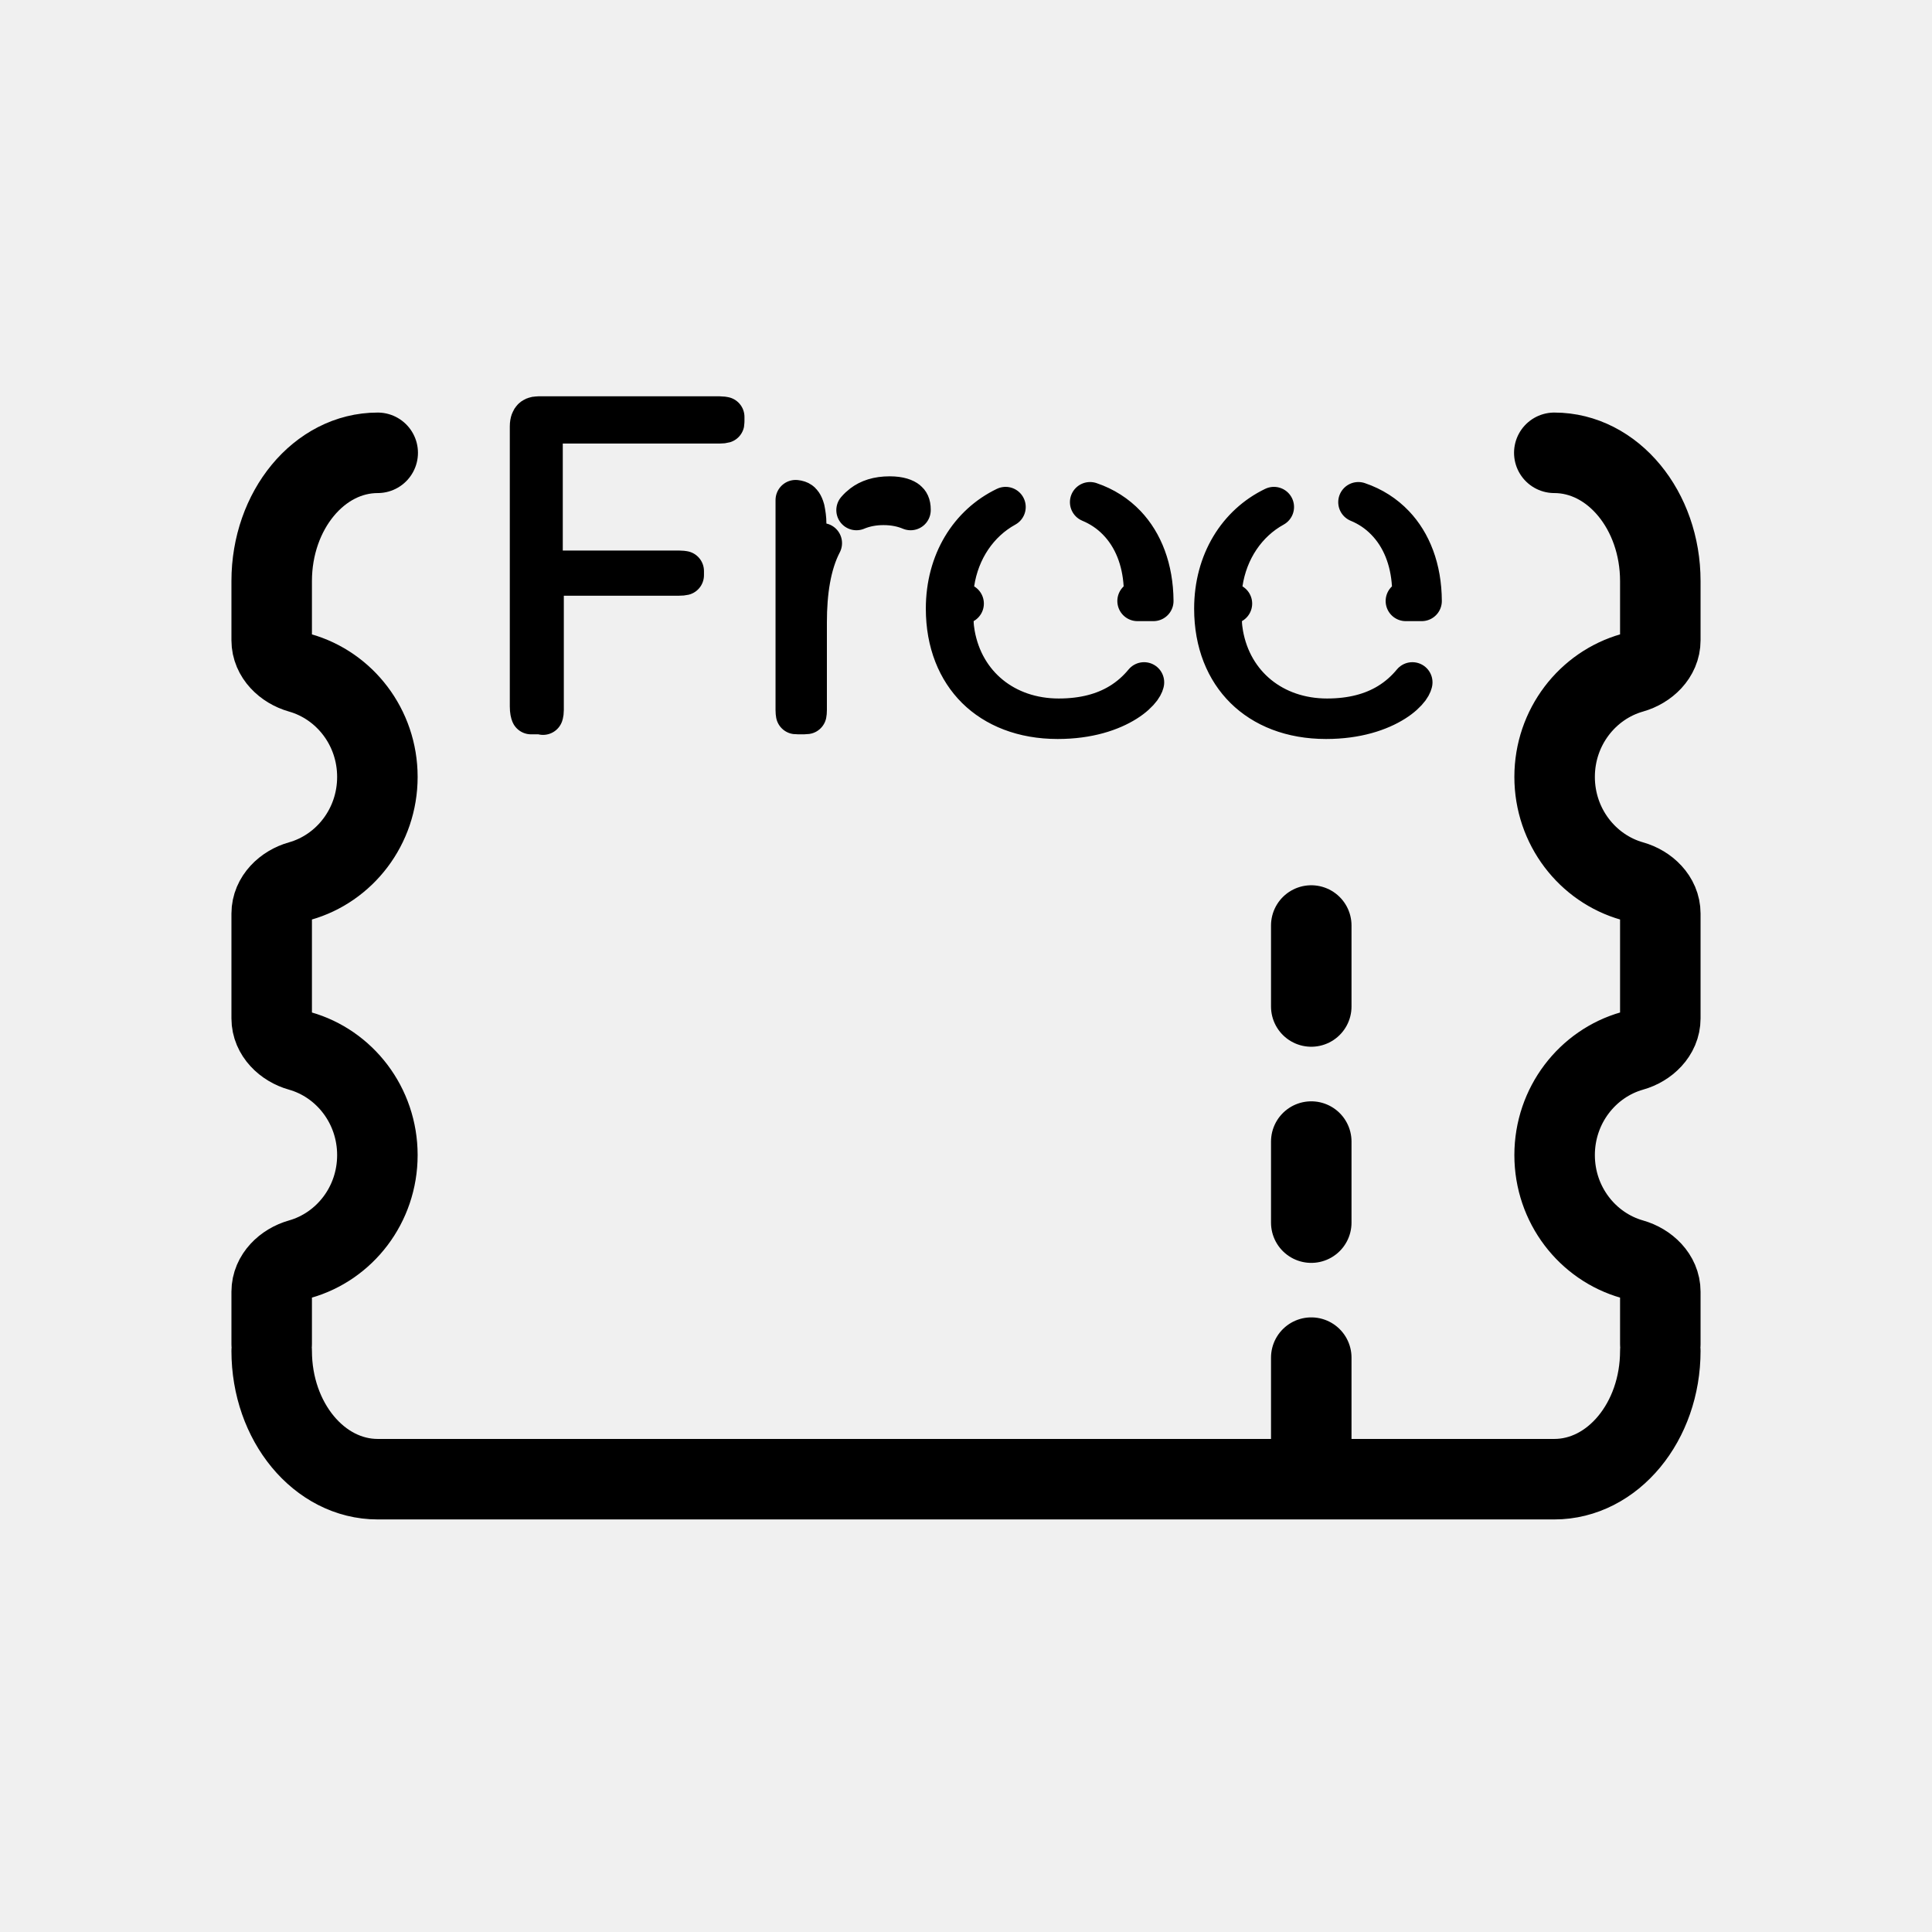
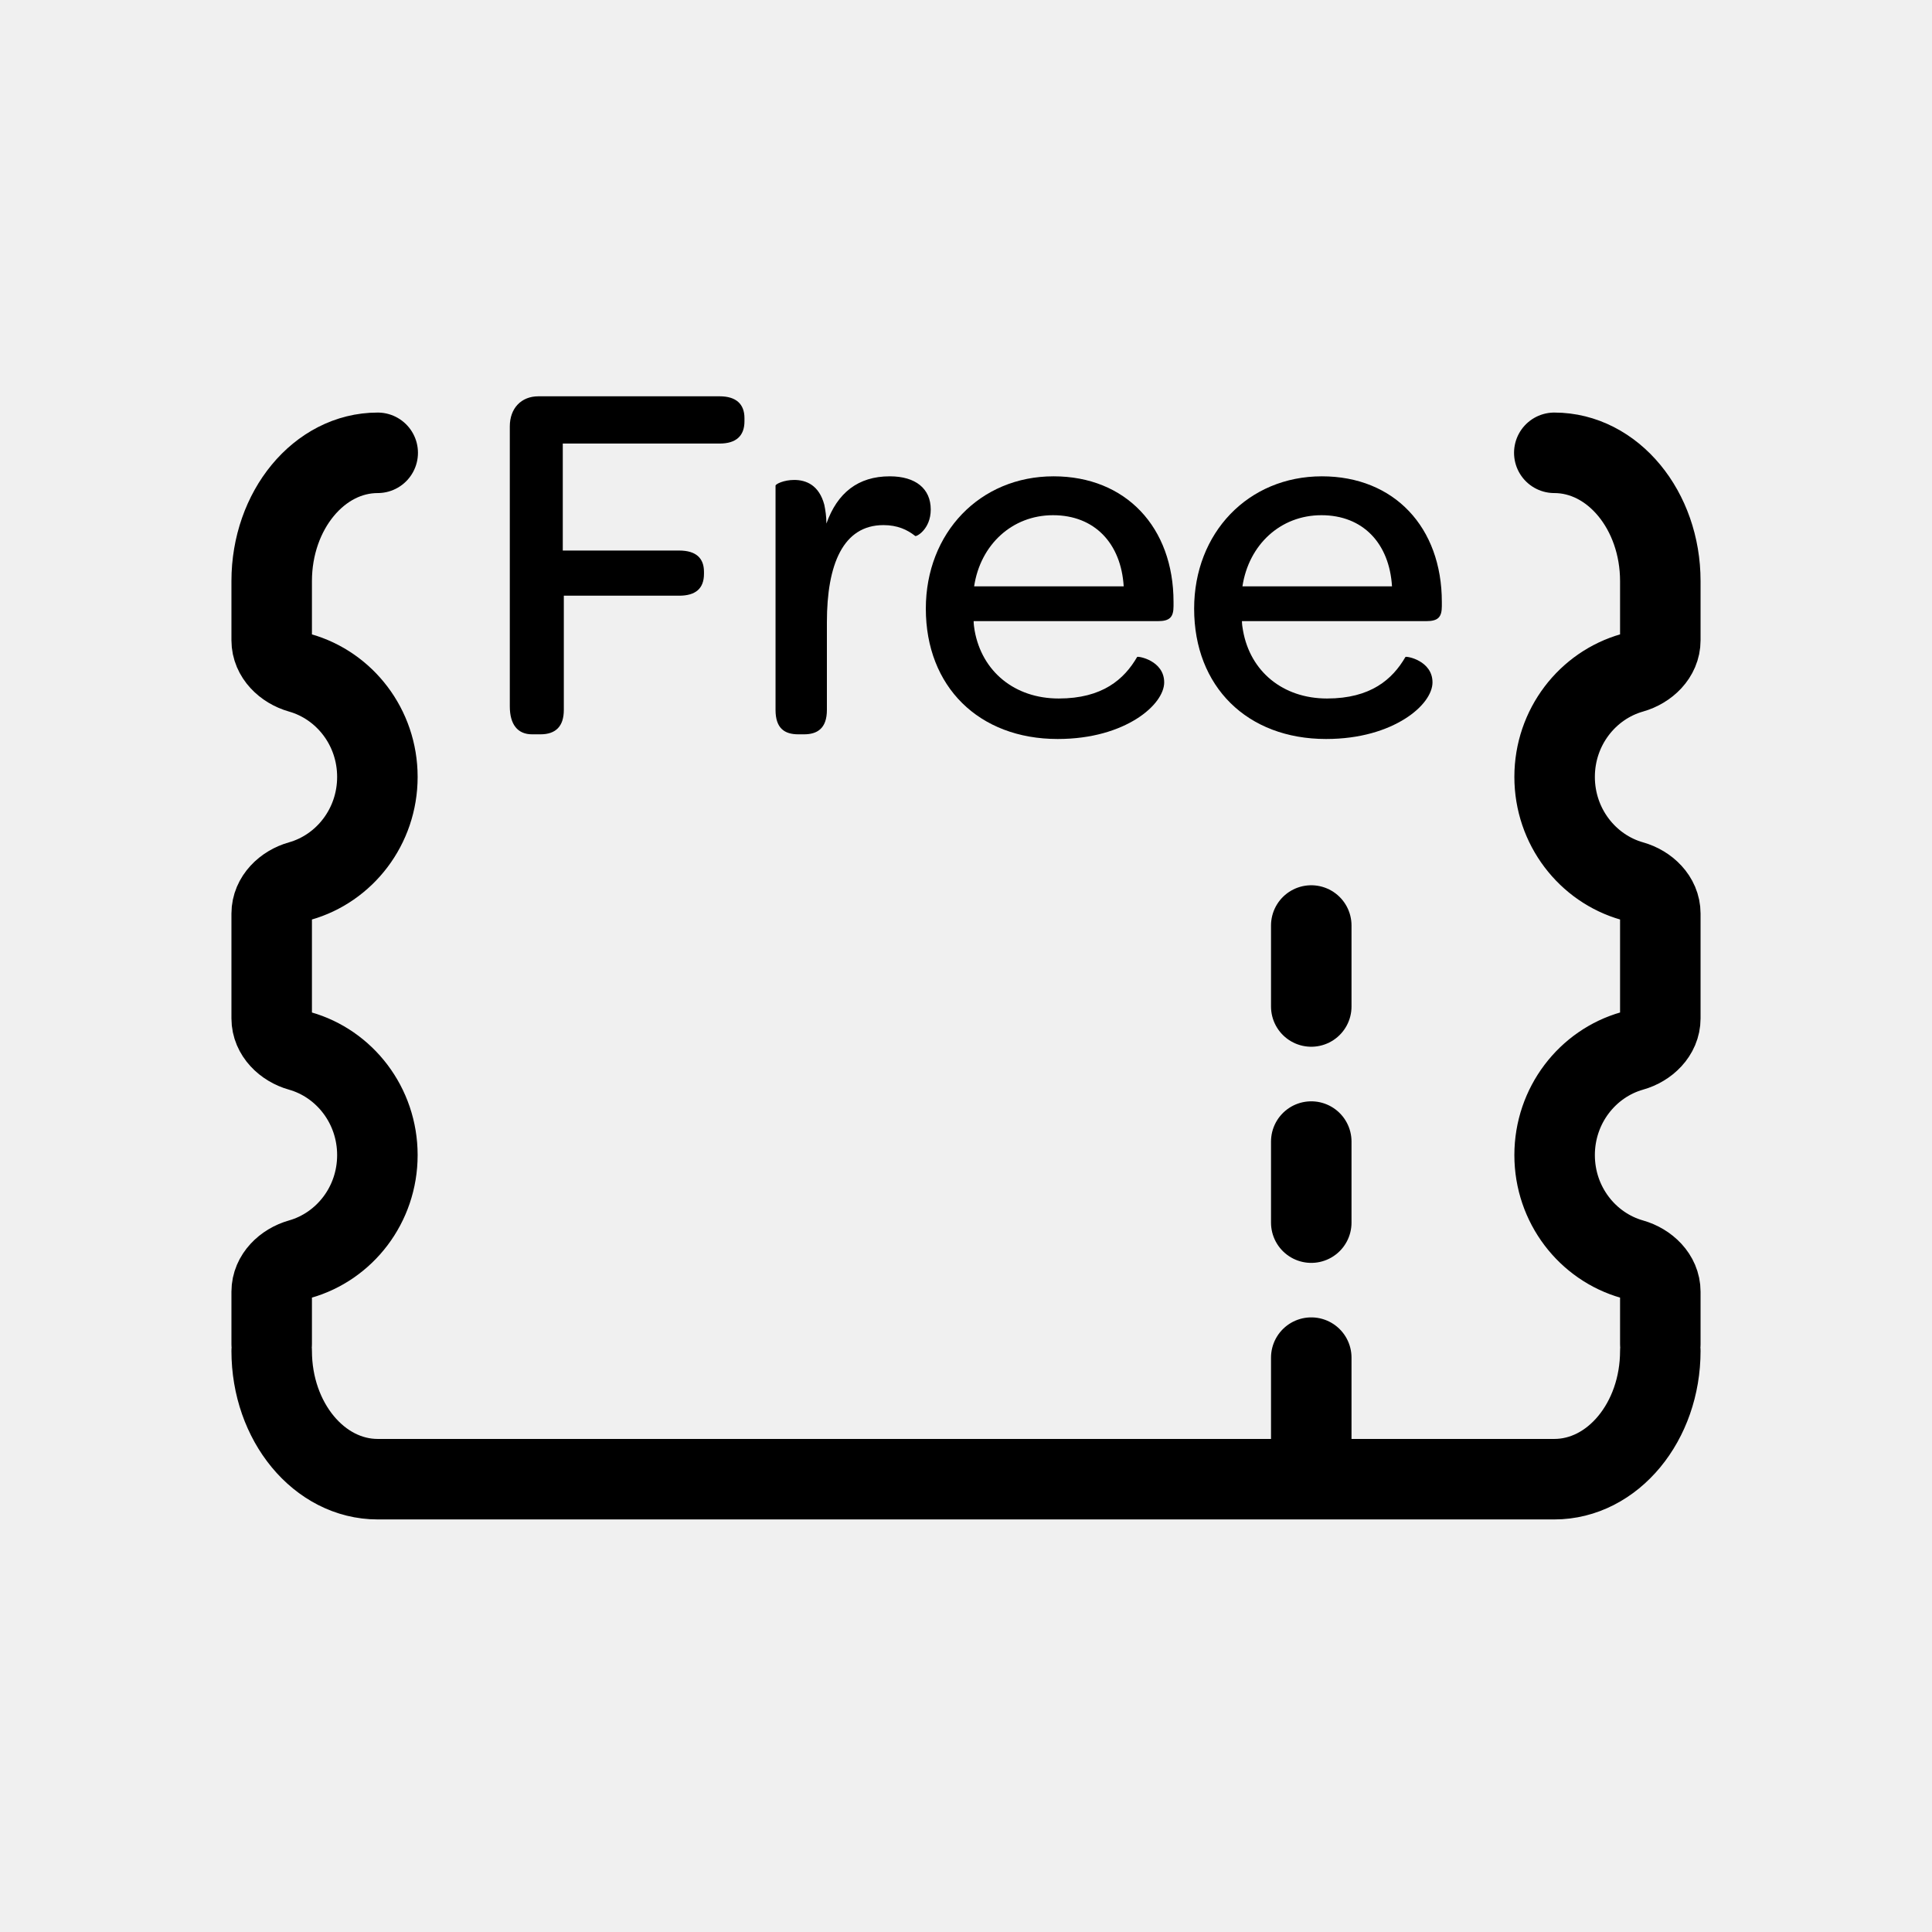
<svg xmlns="http://www.w3.org/2000/svg" width="24" height="24" viewBox="0 0 24 24" fill="none">
  <g id="Other=freebet, Size=24px, weight=light">
    <path id="betslip" d="M20.625 16.781C20.625 17.662 20.035 18.375 19.308 18.375L5.672 18.375M19.308 5.625C20.035 5.625 20.625 6.339 20.625 7.219L20.625 7.954C20.625 8.15 20.463 8.304 20.274 8.358C19.72 8.515 19.312 9.034 19.312 9.651C19.312 10.268 19.72 10.788 20.274 10.945C20.463 10.998 20.625 11.153 20.625 11.349L20.625 12.651C20.625 12.847 20.463 13.002 20.274 13.055C19.72 13.212 19.312 13.732 19.312 14.349C19.312 14.966 19.72 15.485 20.274 15.642C20.463 15.696 20.625 15.85 20.625 16.046L20.625 16.697M3.375 16.781C3.375 17.662 3.965 18.375 4.692 18.375L5.995 18.375M4.692 5.625C3.965 5.625 3.375 6.339 3.375 7.219L3.375 7.954C3.375 8.15 3.537 8.304 3.726 8.358C4.281 8.515 4.688 9.034 4.688 9.651C4.688 10.268 4.281 10.788 3.726 10.945C3.537 10.998 3.375 11.153 3.375 11.349L3.375 12.651C3.375 12.847 3.537 13.002 3.726 13.055C4.281 13.212 4.688 13.732 4.688 14.349C4.688 14.966 4.281 15.485 3.726 15.642C3.537 15.696 3.375 15.85 3.375 16.046L3.375 16.697M16.289 17.872L16.289 16.865M16.289 15.188L16.289 14.181M16.289 12.503L16.289 11.497" stroke="black" stroke-linecap="round" stroke-linejoin="round" />
-     <path id="Free" d="M7.004 7.15C6.866 7.15 6.754 7.262 6.754 7.4V8.819C6.754 8.845 6.751 8.861 6.749 8.869C6.742 8.871 6.73 8.872 6.714 8.872H6.61C6.604 8.872 6.6 8.872 6.597 8.872C6.592 8.86 6.583 8.832 6.583 8.774V5.297C6.583 5.237 6.601 5.209 6.612 5.198C6.621 5.188 6.642 5.173 6.688 5.173H8.939C8.969 5.173 8.987 5.177 8.998 5.179C8.998 5.183 8.998 5.188 8.998 5.194V5.233C8.998 5.242 8.998 5.249 8.997 5.254C8.987 5.257 8.969 5.26 8.939 5.26H6.991C6.853 5.26 6.741 5.372 6.741 5.51V6.839C6.741 6.977 6.853 7.089 6.991 7.089H8.436C8.464 7.089 8.483 7.092 8.495 7.094C8.495 7.097 8.495 7.1 8.495 7.103V7.129C8.495 7.136 8.495 7.141 8.495 7.145C8.483 7.148 8.464 7.15 8.436 7.15H7.004ZM6.746 8.879C6.746 8.879 6.746 8.879 6.746 8.878L6.746 8.879ZM10.016 6.504C10.016 6.621 10.097 6.722 10.21 6.747C10.072 7.012 10.022 7.359 10.022 7.729V8.819C10.022 8.844 10.02 8.86 10.018 8.87C10.011 8.871 10.001 8.872 9.988 8.872H9.917C9.905 8.872 9.895 8.872 9.888 8.871C9.886 8.86 9.884 8.843 9.884 8.819V6.212C9.912 6.215 9.93 6.222 9.941 6.23C9.951 6.236 9.977 6.258 9.996 6.328C10.007 6.384 10.016 6.44 10.016 6.504ZM10.975 6.273C10.855 6.273 10.742 6.294 10.639 6.337C10.663 6.309 10.688 6.286 10.713 6.267C10.794 6.205 10.902 6.167 11.053 6.167C11.177 6.167 11.242 6.197 11.27 6.22C11.292 6.238 11.312 6.266 11.312 6.329C11.312 6.332 11.312 6.334 11.312 6.337C11.216 6.297 11.105 6.273 10.975 6.273ZM11.861 7.873L11.861 7.873L11.861 7.876C11.974 8.511 12.489 8.927 13.152 8.927C13.461 8.927 13.711 8.859 13.912 8.737C14.034 8.663 14.132 8.573 14.212 8.476C14.212 8.476 14.212 8.477 14.212 8.477C14.212 8.477 14.212 8.477 14.212 8.477C14.211 8.48 14.208 8.506 14.174 8.553C14.138 8.601 14.078 8.66 13.987 8.717C13.804 8.832 13.522 8.93 13.139 8.93C12.706 8.93 12.362 8.787 12.128 8.556C11.895 8.325 11.751 7.987 11.751 7.561C11.751 6.978 12.043 6.514 12.492 6.298C12.152 6.485 11.916 6.832 11.854 7.247C11.843 7.319 11.864 7.392 11.912 7.447C11.929 7.468 11.95 7.485 11.972 7.498C11.896 7.541 11.845 7.623 11.845 7.716C11.845 7.776 11.854 7.833 11.86 7.868C11.86 7.87 11.861 7.872 11.861 7.873ZM13.88 6.467C13.783 6.367 13.668 6.291 13.541 6.238C13.719 6.298 13.869 6.396 13.988 6.521C14.195 6.739 14.325 7.061 14.328 7.466H14.13C14.133 7.463 14.137 7.459 14.141 7.455C14.188 7.405 14.212 7.338 14.208 7.269C14.189 6.954 14.081 6.672 13.88 6.467ZM15.194 7.873L15.194 7.873L15.194 7.876C15.307 8.511 15.823 8.927 16.485 8.927C16.794 8.927 17.044 8.859 17.245 8.737C17.367 8.663 17.465 8.573 17.545 8.476C17.545 8.476 17.545 8.477 17.545 8.477C17.545 8.477 17.545 8.477 17.545 8.477C17.544 8.48 17.541 8.506 17.507 8.553C17.471 8.601 17.411 8.66 17.32 8.717C17.137 8.832 16.855 8.93 16.473 8.93C16.039 8.93 15.696 8.787 15.462 8.556C15.228 8.325 15.084 7.987 15.084 7.561C15.084 6.978 15.377 6.514 15.825 6.298C15.485 6.485 15.249 6.832 15.187 7.247C15.176 7.319 15.197 7.392 15.245 7.447C15.262 7.468 15.283 7.485 15.305 7.498C15.229 7.541 15.178 7.623 15.178 7.716C15.178 7.776 15.187 7.833 15.193 7.868L15.194 7.873ZM17.213 6.467C17.116 6.367 17.002 6.291 16.874 6.238C17.052 6.298 17.202 6.396 17.321 6.521C17.529 6.739 17.659 7.061 17.661 7.466H17.463C17.467 7.463 17.47 7.459 17.474 7.455C17.521 7.405 17.546 7.338 17.541 7.269C17.522 6.954 17.414 6.672 17.213 6.467Z" stroke="black" stroke-width="0.5" stroke-linecap="round" stroke-linejoin="round" />
+     <g id="Free">
+       <mask id="path-2-inside-1_7195_181" fill="white">
+         <path d="M6.333 8.774C6.333 9 6.43 9.122 6.61 9.122H6.714C6.907 9.122 7.004 9.019 7.004 8.819V7.4H8.436C8.642 7.4 8.745 7.31 8.745 7.129V7.103C8.745 6.936 8.649 6.839 8.436 6.839H6.991V5.51H8.939C9.145 5.51 9.248 5.414 9.248 5.233V5.194C9.248 5.02 9.145 4.923 8.939 4.923H6.688C6.475 4.923 6.333 5.072 6.333 5.297V8.774Z" />
+         <path d="M11.053 5.917C10.659 5.917 10.401 6.123 10.266 6.504C10.266 6.413 10.253 6.336 10.24 6.271C10.175 6.026 10.014 5.962 9.866 5.962C9.737 5.962 9.634 6.013 9.634 6.033V8.819C9.634 9.051 9.75 9.122 9.917 9.122H9.988C10.15 9.122 10.272 9.051 10.272 8.819V7.729C10.272 7.013 10.472 6.523 10.975 6.523C11.149 6.523 11.272 6.581 11.369 6.658C11.382 6.671 11.562 6.575 11.562 6.329C11.562 6.071 11.375 5.917 11.053 5.917Z" />
+         <path d="M11.501 7.561C11.501 8.529 12.159 9.18 13.139 9.18C13.565 9.18 13.894 9.071 14.12 8.929C14.345 8.787 14.462 8.613 14.462 8.477C14.462 8.206 14.139 8.148 14.126 8.161C13.965 8.439 13.694 8.677 13.152 8.677C12.604 8.677 12.198 8.342 12.107 7.832C12.101 7.794 12.095 7.755 12.095 7.716H14.384C14.533 7.716 14.578 7.665 14.578 7.529V7.478C14.578 6.549 13.984 5.917 13.088 5.917C12.172 5.917 11.501 6.62 11.501 7.561ZM13.959 7.284H12.101C12.178 6.768 12.572 6.4 13.081 6.4C13.597 6.4 13.926 6.749 13.959 7.284Z" />
+         <path d="M14.834 7.561C14.834 8.529 15.492 9.18 16.473 9.18C16.898 9.18 17.227 9.071 17.453 8.929C17.679 8.787 17.795 8.613 17.795 8.477C17.795 8.206 17.472 8.148 17.459 8.161C17.298 8.439 17.027 8.677 16.485 8.677C15.937 8.677 15.531 8.342 15.441 7.832C15.434 7.794 15.428 7.755 15.428 7.716H17.718C17.866 7.716 17.911 7.665 17.911 7.529V7.478C17.911 6.549 17.318 5.917 16.421 5.917C15.505 5.917 14.834 6.62 14.834 7.561ZM17.292 7.284H15.434C15.512 6.768 15.905 6.4 16.415 6.4C16.931 6.4 17.259 6.749 17.292 7.284Z" />
+       </mask>
+       <path d="M7.004 7.4V5.9C6.175 5.9 5.504 6.572 5.504 7.4H7.004ZM6.991 6.839H5.491C5.491 7.667 6.162 8.339 6.991 8.339V6.839ZM6.991 5.51V4.01C6.162 4.01 5.491 4.682 5.491 5.51H6.991ZM10.266 6.504H8.766C8.766 7.234 9.291 7.858 10.01 7.982C10.73 8.106 11.434 7.694 11.679 7.007L10.266 6.504ZM10.24 6.271L11.711 5.977C11.705 5.948 11.698 5.919 11.691 5.89L10.24 6.271ZM11.369 6.658L12.429 5.598C12.39 5.559 12.349 5.522 12.306 5.487L11.369 6.658ZM14.126 8.161L13.066 7.101C12.974 7.192 12.895 7.295 12.829 7.407L14.126 8.161ZM12.107 7.832L10.628 8.079C10.629 8.084 10.63 8.089 10.63 8.094L12.107 7.832ZM12.095 7.716V6.216C11.266 6.216 10.595 6.888 10.595 7.716H12.095ZM13.959 7.284V8.784C14.372 8.784 14.767 8.613 15.051 8.312C15.334 8.011 15.481 7.607 15.456 7.194L13.959 7.284ZM12.101 7.284L10.617 7.062C10.553 7.493 10.679 7.932 10.964 8.263C11.249 8.594 11.664 8.784 12.101 8.784V7.284ZM17.459 8.161L16.399 7.101C16.307 7.192 16.228 7.295 16.163 7.407L17.459 8.161ZM15.441 7.832L13.961 8.079C13.962 8.084 13.963 8.089 13.964 8.094L15.441 7.832ZM15.428 7.716V6.216C14.599 6.216 13.928 6.888 13.928 7.716H15.428ZM17.292 7.284V8.784C17.705 8.784 18.1 8.613 18.384 8.312C18.667 8.011 18.814 7.607 18.789 7.194L17.292 7.284ZM15.434 7.284L13.951 7.062C13.886 7.493 14.013 7.932 14.298 8.263C14.582 8.594 14.998 8.784 15.434 8.784V7.284ZM4.833 8.774C4.833 9.07 4.892 9.541 5.23 9.966C5.612 10.448 6.152 10.622 6.61 10.622V7.622C6.888 7.622 7.289 7.736 7.578 8.1C7.822 8.407 7.833 8.704 7.833 8.774H4.833ZM6.61 10.622H6.714V7.622H6.61V10.622ZM6.714 10.622C7.067 10.622 7.595 10.524 8.017 10.08C8.427 9.65 8.504 9.138 8.504 8.819H5.504C5.504 8.7 5.532 8.34 5.845 8.011C6.171 7.669 6.554 7.622 6.714 7.622V10.622ZM8.504 8.819V7.4H5.504V8.819H8.504ZM7.004 8.9H8.436V5.9H7.004V8.9ZM8.436 8.9C8.725 8.9 9.221 8.841 9.656 8.461C10.128 8.048 10.245 7.507 10.245 7.129H7.245C7.245 6.932 7.311 6.527 7.68 6.204C8.011 5.914 8.353 5.9 8.436 5.9V8.9ZM10.245 7.129V7.103H7.245V7.129H10.245ZM10.245 7.103C10.245 6.73 10.129 6.198 9.667 5.787C9.237 5.405 8.741 5.339 8.436 5.339V8.339C8.344 8.339 8.002 8.321 7.674 8.029C7.314 7.709 7.245 7.31 7.245 7.103H10.245ZM8.436 5.339H6.991V8.339H8.436V5.339ZM8.491 6.839V5.51H5.491V6.839H8.491ZM6.991 7.01H8.939V4.01H6.991V7.01ZM8.939 7.01C9.251 7.01 9.75 6.939 10.178 6.551C10.633 6.139 10.748 5.609 10.748 5.233H7.748C7.748 5.038 7.812 4.646 8.164 4.328C8.489 4.033 8.833 4.01 8.939 4.01V7.01ZM10.748 5.233V5.194H7.748V5.233H10.748ZM10.748 5.194C10.748 4.806 10.624 4.279 10.169 3.873C9.743 3.495 9.251 3.423 8.939 3.423V6.423C8.833 6.423 8.495 6.4 8.173 6.114C7.821 5.8 7.748 5.408 7.748 5.194H10.748ZM8.939 3.423H6.688V6.423H8.939V3.423ZM6.688 3.423C6.22 3.423 5.721 3.595 5.343 3.992C4.972 4.383 4.833 4.869 4.833 5.297H7.833C7.833 5.501 7.765 5.8 7.518 6.059C7.264 6.326 6.943 6.423 6.688 6.423V3.423ZM4.833 5.297V8.774H7.833V5.297H4.833ZM11.053 4.417C10.581 4.417 10.086 4.546 9.655 4.873C9.236 5.191 8.991 5.611 8.852 6.001L11.679 7.007C11.675 7.016 11.627 7.142 11.469 7.262C11.3 7.391 11.13 7.417 11.053 7.417V4.417ZM11.766 6.504C11.766 6.27 11.732 6.081 11.711 5.977L8.769 6.566C8.774 6.59 8.766 6.557 8.766 6.504H11.766ZM11.691 5.89C11.585 5.487 11.352 5.08 10.943 4.795C10.554 4.523 10.149 4.462 9.866 4.462V7.462C9.731 7.462 9.48 7.433 9.225 7.254C8.951 7.063 8.831 6.811 8.789 6.653L11.691 5.89ZM9.866 4.462C9.611 4.462 9.379 4.511 9.186 4.581C9.095 4.615 8.969 4.668 8.837 4.754C8.776 4.793 8.663 4.872 8.546 4.996C8.489 5.057 8.134 5.426 8.134 6.033H11.134C11.134 6.361 11.027 6.609 10.951 6.748C10.873 6.892 10.786 6.993 10.73 7.053C10.62 7.17 10.516 7.241 10.466 7.273C10.357 7.343 10.266 7.381 10.216 7.399C10.108 7.438 9.992 7.462 9.866 7.462V4.462ZM8.134 6.033V8.819H11.134V6.033H8.134ZM8.134 8.819C8.134 9.164 8.221 9.717 8.688 10.153C9.136 10.573 9.658 10.622 9.917 10.622V7.622C10.009 7.622 10.389 7.637 10.737 7.962C11.104 8.305 11.134 8.706 11.134 8.819H8.134ZM9.917 10.622H9.988V7.622H9.917V10.622ZM9.988 10.622C10.257 10.622 10.766 10.567 11.207 10.161C11.671 9.734 11.772 9.187 11.772 8.819H8.772C8.772 8.683 8.812 8.288 9.175 7.954C9.514 7.642 9.881 7.622 9.988 7.622V10.622ZM11.772 8.819V7.729H8.772V8.819H11.772ZM11.772 7.729C11.772 7.616 11.78 7.544 11.787 7.506C11.794 7.465 11.795 7.495 11.759 7.562C11.72 7.636 11.63 7.767 11.46 7.875C11.283 7.988 11.104 8.023 10.975 8.023V5.023C10.595 5.023 10.202 5.119 9.846 5.346C9.497 5.569 9.263 5.867 9.111 6.153C8.828 6.685 8.772 7.277 8.772 7.729H11.772ZM10.975 8.023C10.89 8.023 10.785 8.008 10.674 7.966C10.565 7.925 10.484 7.871 10.432 7.83L12.306 5.487C11.979 5.226 11.534 5.023 10.975 5.023V8.023ZM10.308 7.719C10.763 8.174 11.307 8.162 11.417 8.159C11.604 8.153 11.748 8.114 11.82 8.092C11.975 8.045 12.094 7.982 12.168 7.938C12.328 7.843 12.473 7.722 12.597 7.581C12.861 7.28 13.062 6.85 13.062 6.329H10.062C10.062 6.054 10.173 5.795 10.343 5.6C10.42 5.513 10.518 5.428 10.641 5.356C10.696 5.323 10.799 5.267 10.942 5.224C11.007 5.204 11.146 5.166 11.329 5.16C11.435 5.157 11.976 5.145 12.429 5.598L10.308 7.719ZM13.062 6.329C13.062 5.807 12.855 5.254 12.376 4.863C11.937 4.506 11.433 4.417 11.053 4.417V7.417C10.995 7.417 10.745 7.404 10.481 7.189C10.176 6.941 10.062 6.594 10.062 6.329H13.062ZM10.001 7.561C10.001 8.394 10.291 9.2 10.898 9.8C11.503 10.399 12.31 10.68 13.139 10.68V7.68C13.061 7.68 13.019 7.667 13.005 7.662C12.992 7.657 12.997 7.657 13.007 7.667C13.018 7.677 13.019 7.684 13.016 7.677C13.013 7.668 13.001 7.633 13.001 7.561H10.001ZM13.139 10.68C13.823 10.68 14.434 10.503 14.918 10.199L13.322 7.659C13.355 7.638 13.307 7.68 13.139 7.68V10.68ZM14.918 10.199C15.307 9.954 15.962 9.385 15.962 8.477H12.962C12.962 8.129 13.101 7.902 13.165 7.815C13.239 7.714 13.304 7.67 13.322 7.659L14.918 10.199ZM15.962 8.477C15.962 7.62 15.407 7.118 15.04 6.909C14.861 6.807 14.686 6.746 14.541 6.71C14.47 6.693 14.379 6.675 14.275 6.666C14.229 6.662 14.138 6.655 14.026 6.663C13.973 6.667 13.87 6.677 13.746 6.71C13.667 6.73 13.351 6.815 13.066 7.101L15.187 9.222C14.902 9.507 14.587 9.591 14.51 9.611C14.388 9.643 14.289 9.652 14.238 9.656C14.132 9.663 14.05 9.657 14.013 9.654C13.93 9.647 13.866 9.633 13.827 9.624C13.746 9.604 13.654 9.572 13.557 9.517C13.355 9.402 12.962 9.064 12.962 8.477H15.962ZM12.829 7.407C12.84 7.389 12.893 7.308 13.004 7.241C13.12 7.171 13.195 7.177 13.152 7.177V10.177C13.651 10.177 14.133 10.065 14.56 9.806C14.982 9.55 15.251 9.21 15.423 8.915L12.829 7.407ZM13.152 7.177C13.189 7.177 13.293 7.192 13.405 7.282C13.518 7.374 13.57 7.49 13.584 7.571L10.63 8.094C10.854 9.358 11.916 10.177 13.152 10.177V7.177ZM13.587 7.586C13.586 7.581 13.586 7.578 13.585 7.575C13.585 7.572 13.585 7.572 13.585 7.572C13.585 7.572 13.585 7.573 13.585 7.576C13.586 7.579 13.586 7.583 13.587 7.588C13.589 7.608 13.595 7.654 13.595 7.716H10.595C10.595 7.9 10.625 8.062 10.628 8.079L13.587 7.586ZM12.095 9.216H14.384V6.216H12.095V9.216ZM14.384 9.216C14.553 9.216 15.127 9.204 15.597 8.734C16.07 8.261 16.078 7.684 16.078 7.529H13.078C13.078 7.51 13.062 7.026 13.476 6.613C13.887 6.202 14.364 6.216 14.384 6.216V9.216ZM16.078 7.529V7.478H13.078V7.529H16.078ZM16.078 7.478C16.078 6.692 15.822 5.911 15.257 5.316C14.684 4.713 13.903 4.417 13.088 4.417V7.417C13.135 7.417 13.146 7.425 13.135 7.42C13.129 7.418 13.121 7.413 13.11 7.406C13.1 7.399 13.09 7.391 13.082 7.382C13.063 7.362 13.06 7.35 13.063 7.358C13.066 7.368 13.078 7.405 13.078 7.478H16.078ZM13.088 4.417C11.289 4.417 10.001 5.847 10.001 7.561H13.001C13.001 7.505 13.011 7.469 13.018 7.451C13.025 7.433 13.032 7.426 13.032 7.426C13.033 7.425 13.033 7.425 13.035 7.424C13.037 7.423 13.053 7.417 13.088 7.417V4.417ZM13.959 5.784H12.101V8.784H13.959V5.784ZM13.584 7.507C13.575 7.568 13.539 7.667 13.439 7.758C13.335 7.852 13.201 7.9 13.081 7.9V4.9C11.757 4.9 10.794 5.885 10.617 7.062L13.584 7.507ZM13.081 7.9C12.985 7.9 12.793 7.858 12.63 7.691C12.478 7.536 12.462 7.389 12.461 7.374L15.456 7.194C15.423 6.643 15.226 6.055 14.773 5.592C14.308 5.117 13.694 4.9 13.081 4.9V7.9ZM13.334 7.561C13.334 8.394 13.624 9.2 14.231 9.8C14.836 10.399 15.644 10.68 16.473 10.68V7.68C16.394 7.68 16.352 7.667 16.338 7.662C16.325 7.657 16.33 7.657 16.34 7.667C16.351 7.677 16.353 7.684 16.35 7.677C16.346 7.668 16.334 7.633 16.334 7.561H13.334ZM16.473 10.68C17.157 10.68 17.767 10.503 18.251 10.199L16.655 7.659C16.688 7.638 16.64 7.68 16.473 7.68V10.68ZM18.251 10.199C18.64 9.954 19.295 9.385 19.295 8.477H16.295C16.295 8.129 16.434 7.902 16.498 7.815C16.572 7.714 16.638 7.67 16.655 7.659L18.251 10.199ZM19.295 8.477C19.295 7.62 18.741 7.118 18.373 6.909C18.194 6.807 18.02 6.746 17.875 6.71C17.803 6.693 17.712 6.675 17.609 6.666C17.562 6.662 17.472 6.655 17.36 6.663C17.306 6.667 17.204 6.677 17.08 6.71C17.001 6.73 16.685 6.815 16.399 7.101L18.52 9.222C18.235 9.507 17.921 9.591 17.843 9.611C17.721 9.643 17.622 9.652 17.571 9.656C17.465 9.663 17.383 9.657 17.346 9.654C17.263 9.647 17.199 9.633 17.16 9.624C17.079 9.604 16.988 9.572 16.891 9.517C16.688 9.402 16.295 9.064 16.295 8.477H19.295ZM16.163 7.407C16.173 7.389 16.226 7.308 16.338 7.241C16.453 7.171 16.528 7.177 16.485 7.177V10.177C16.985 10.177 17.466 10.065 17.893 9.806C18.316 9.55 18.585 9.21 18.756 8.915L16.163 7.407ZM16.485 7.177C16.523 7.177 16.627 7.192 16.738 7.282C16.851 7.374 16.903 7.49 16.918 7.571L13.964 8.094C14.188 9.358 15.249 10.177 16.485 10.177V7.177ZM16.92 7.586C16.919 7.581 16.919 7.578 16.919 7.575C16.918 7.572 16.918 7.572 16.918 7.572C16.918 7.572 16.918 7.573 16.919 7.576C16.919 7.579 16.919 7.583 16.92 7.588C16.923 7.608 16.928 7.654 16.928 7.716H13.928C13.928 7.9 13.958 8.062 13.961 8.079L16.92 7.586ZM15.428 9.216H17.718V6.216H15.428V9.216ZM17.718 9.216C17.886 9.216 18.46 9.204 18.93 8.734C19.404 8.261 19.411 7.684 19.411 7.529H16.411C16.411 7.51 16.396 7.026 16.809 6.613C17.22 6.202 17.697 6.216 17.718 6.216V9.216ZM19.411 7.529V7.478H16.411V7.529H19.411ZM19.411 7.478C19.411 6.692 19.155 5.911 18.59 5.316C18.017 4.713 17.236 4.417 16.421 4.417V7.417C16.468 7.417 16.48 7.425 16.468 7.42C16.462 7.418 16.454 7.413 16.444 7.406C16.433 7.399 16.423 7.391 16.415 7.382C16.396 7.362 16.393 7.35 16.396 7.358C16.399 7.368 16.411 7.405 16.411 7.478H19.411ZM16.421 4.417C14.622 4.417 13.334 5.847 13.334 7.561H16.334C16.334 7.505 16.344 7.469 16.351 7.451C16.358 7.433 16.365 7.426 16.366 7.426C16.366 7.425 16.366 7.425 16.368 7.424C16.37 7.423 16.386 7.417 16.421 7.417V4.417ZM17.292 5.784H15.434V8.784H17.292V5.784ZM16.918 7.507C16.909 7.568 16.872 7.667 16.772 7.758C16.668 7.852 16.534 7.9 16.415 7.9V4.9C15.09 4.9 14.127 5.885 13.951 7.062L16.918 7.507ZM16.415 7.9C16.318 7.9 16.127 7.858 15.963 7.691C15.811 7.536 15.795 7.389 15.794 7.374L18.789 7.194C18.756 6.643 18.559 6.055 18.106 5.592C17.641 5.117 17.027 4.9 16.415 4.9V7.9Z" fill="black" mask="url(#path-2-inside-1_7195_181)" />
+     </g>
  </g>
</svg>
